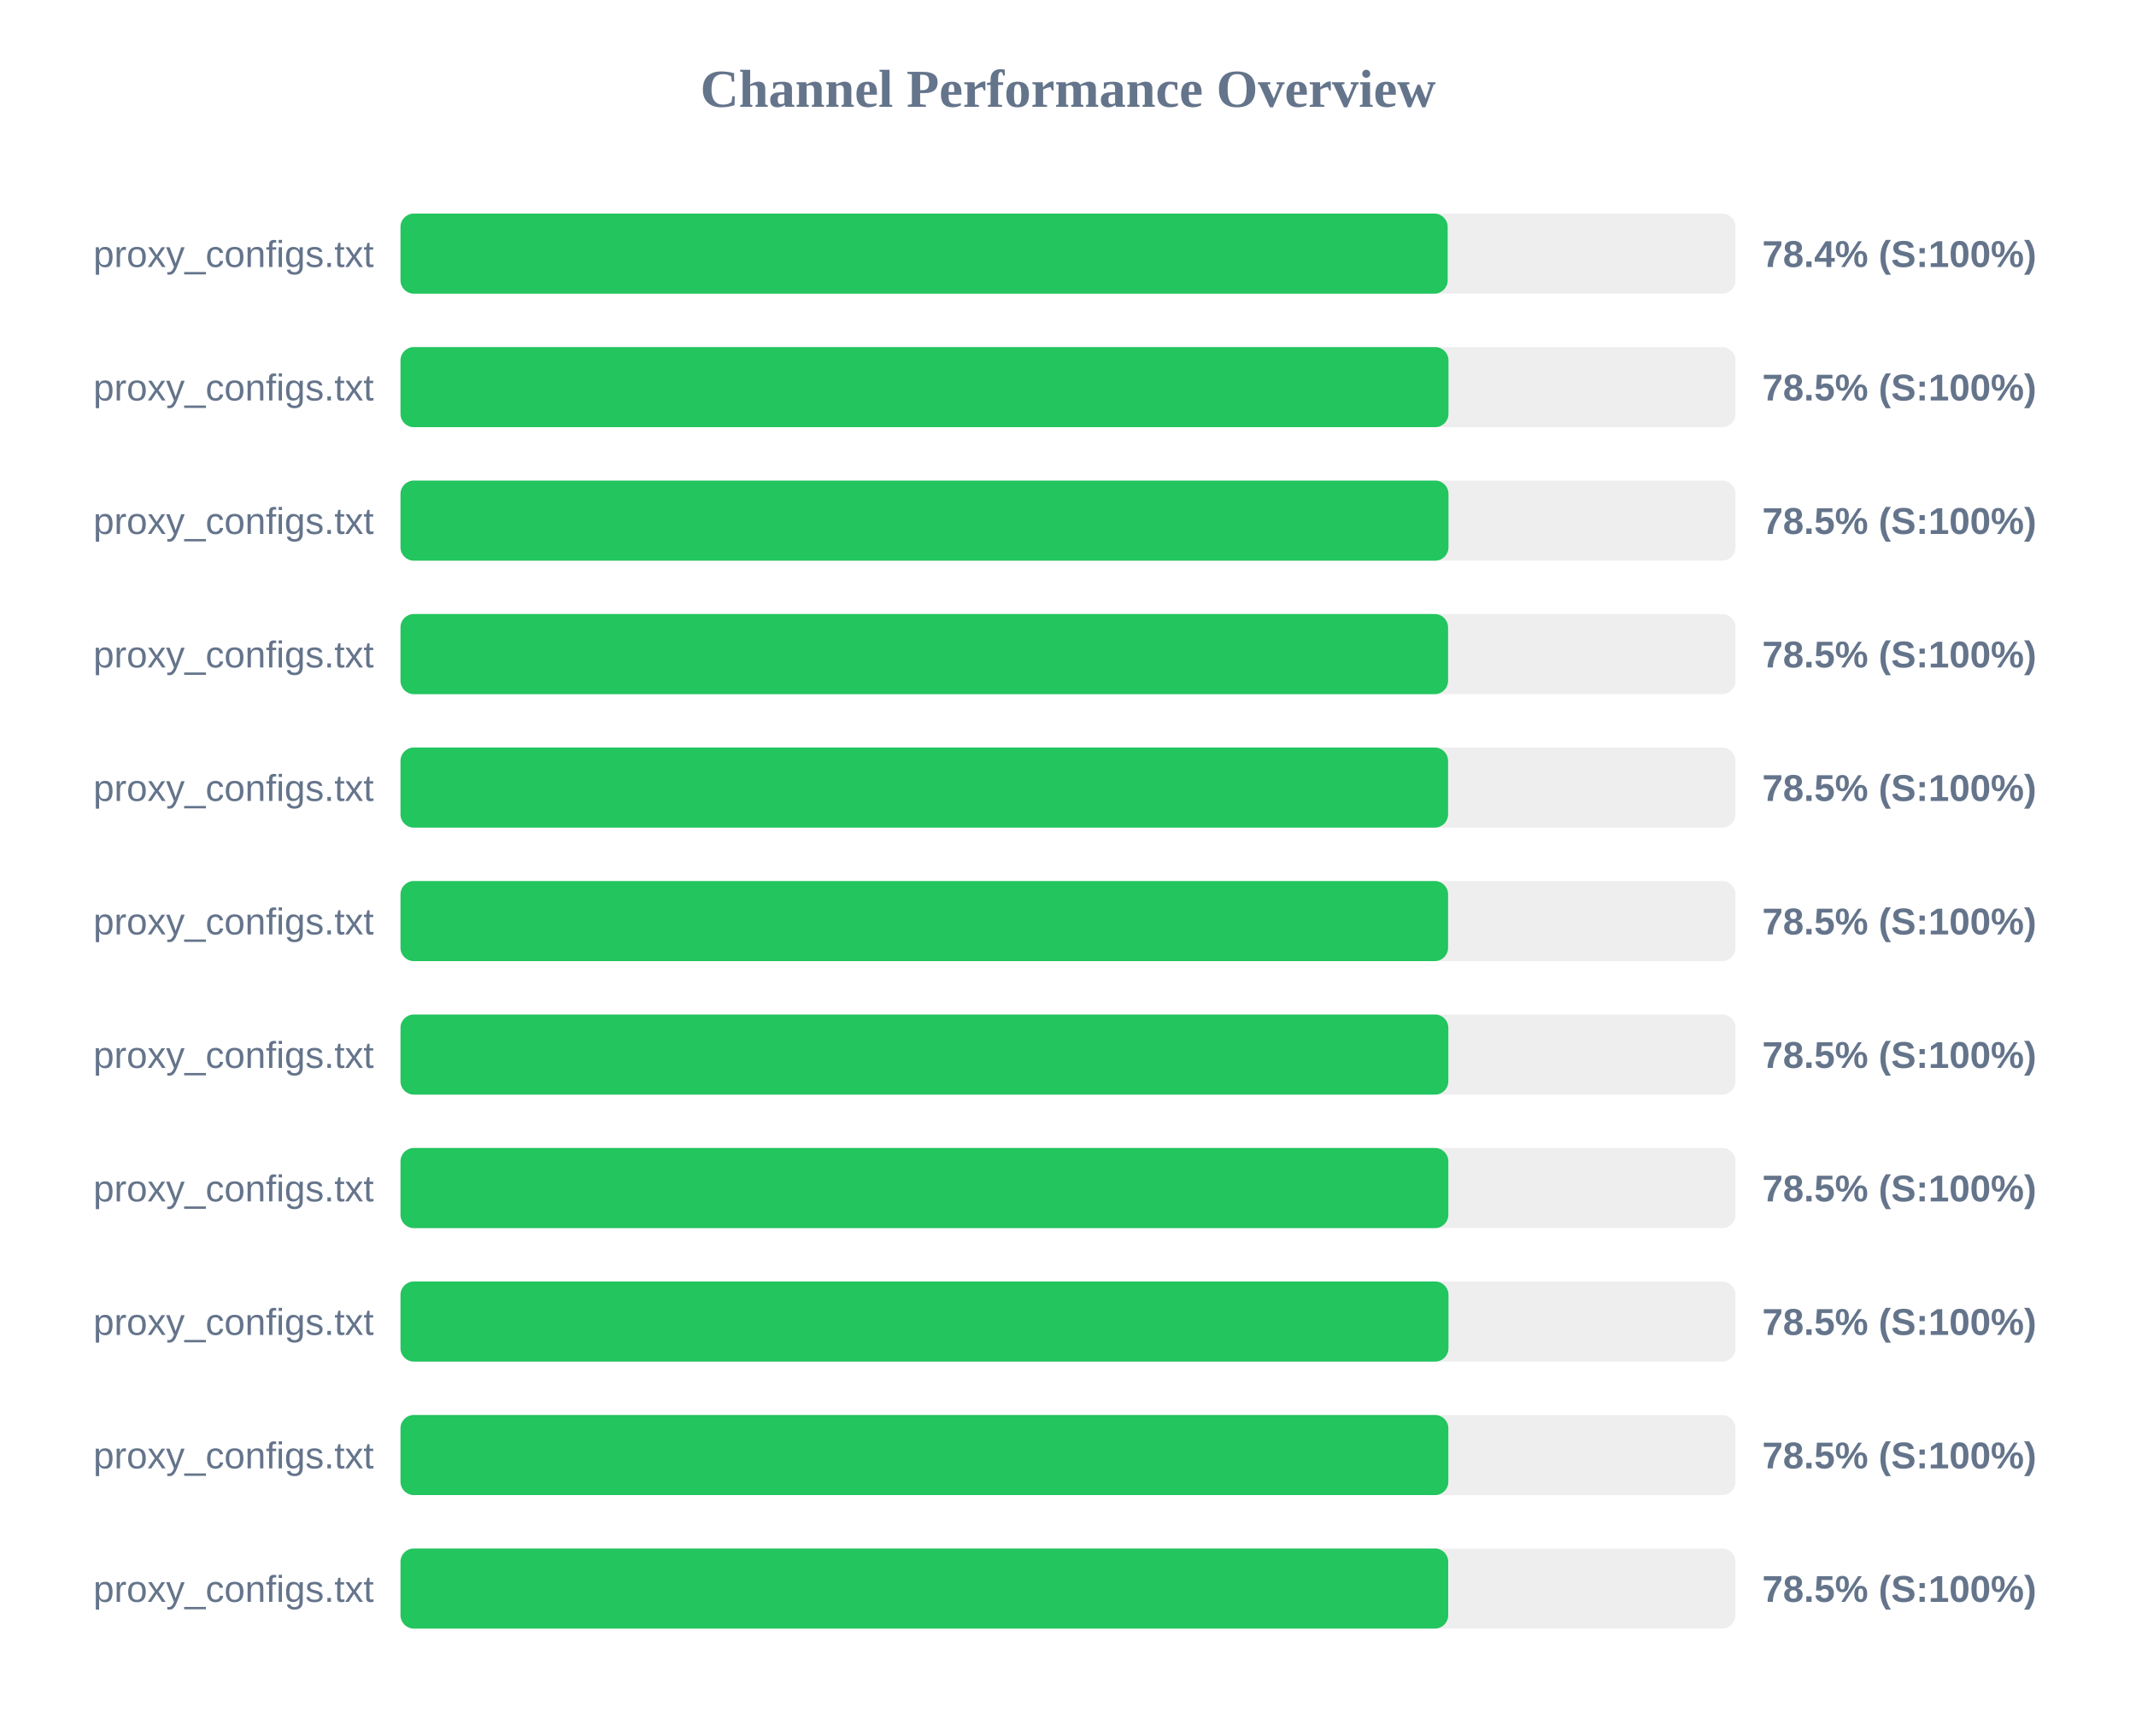
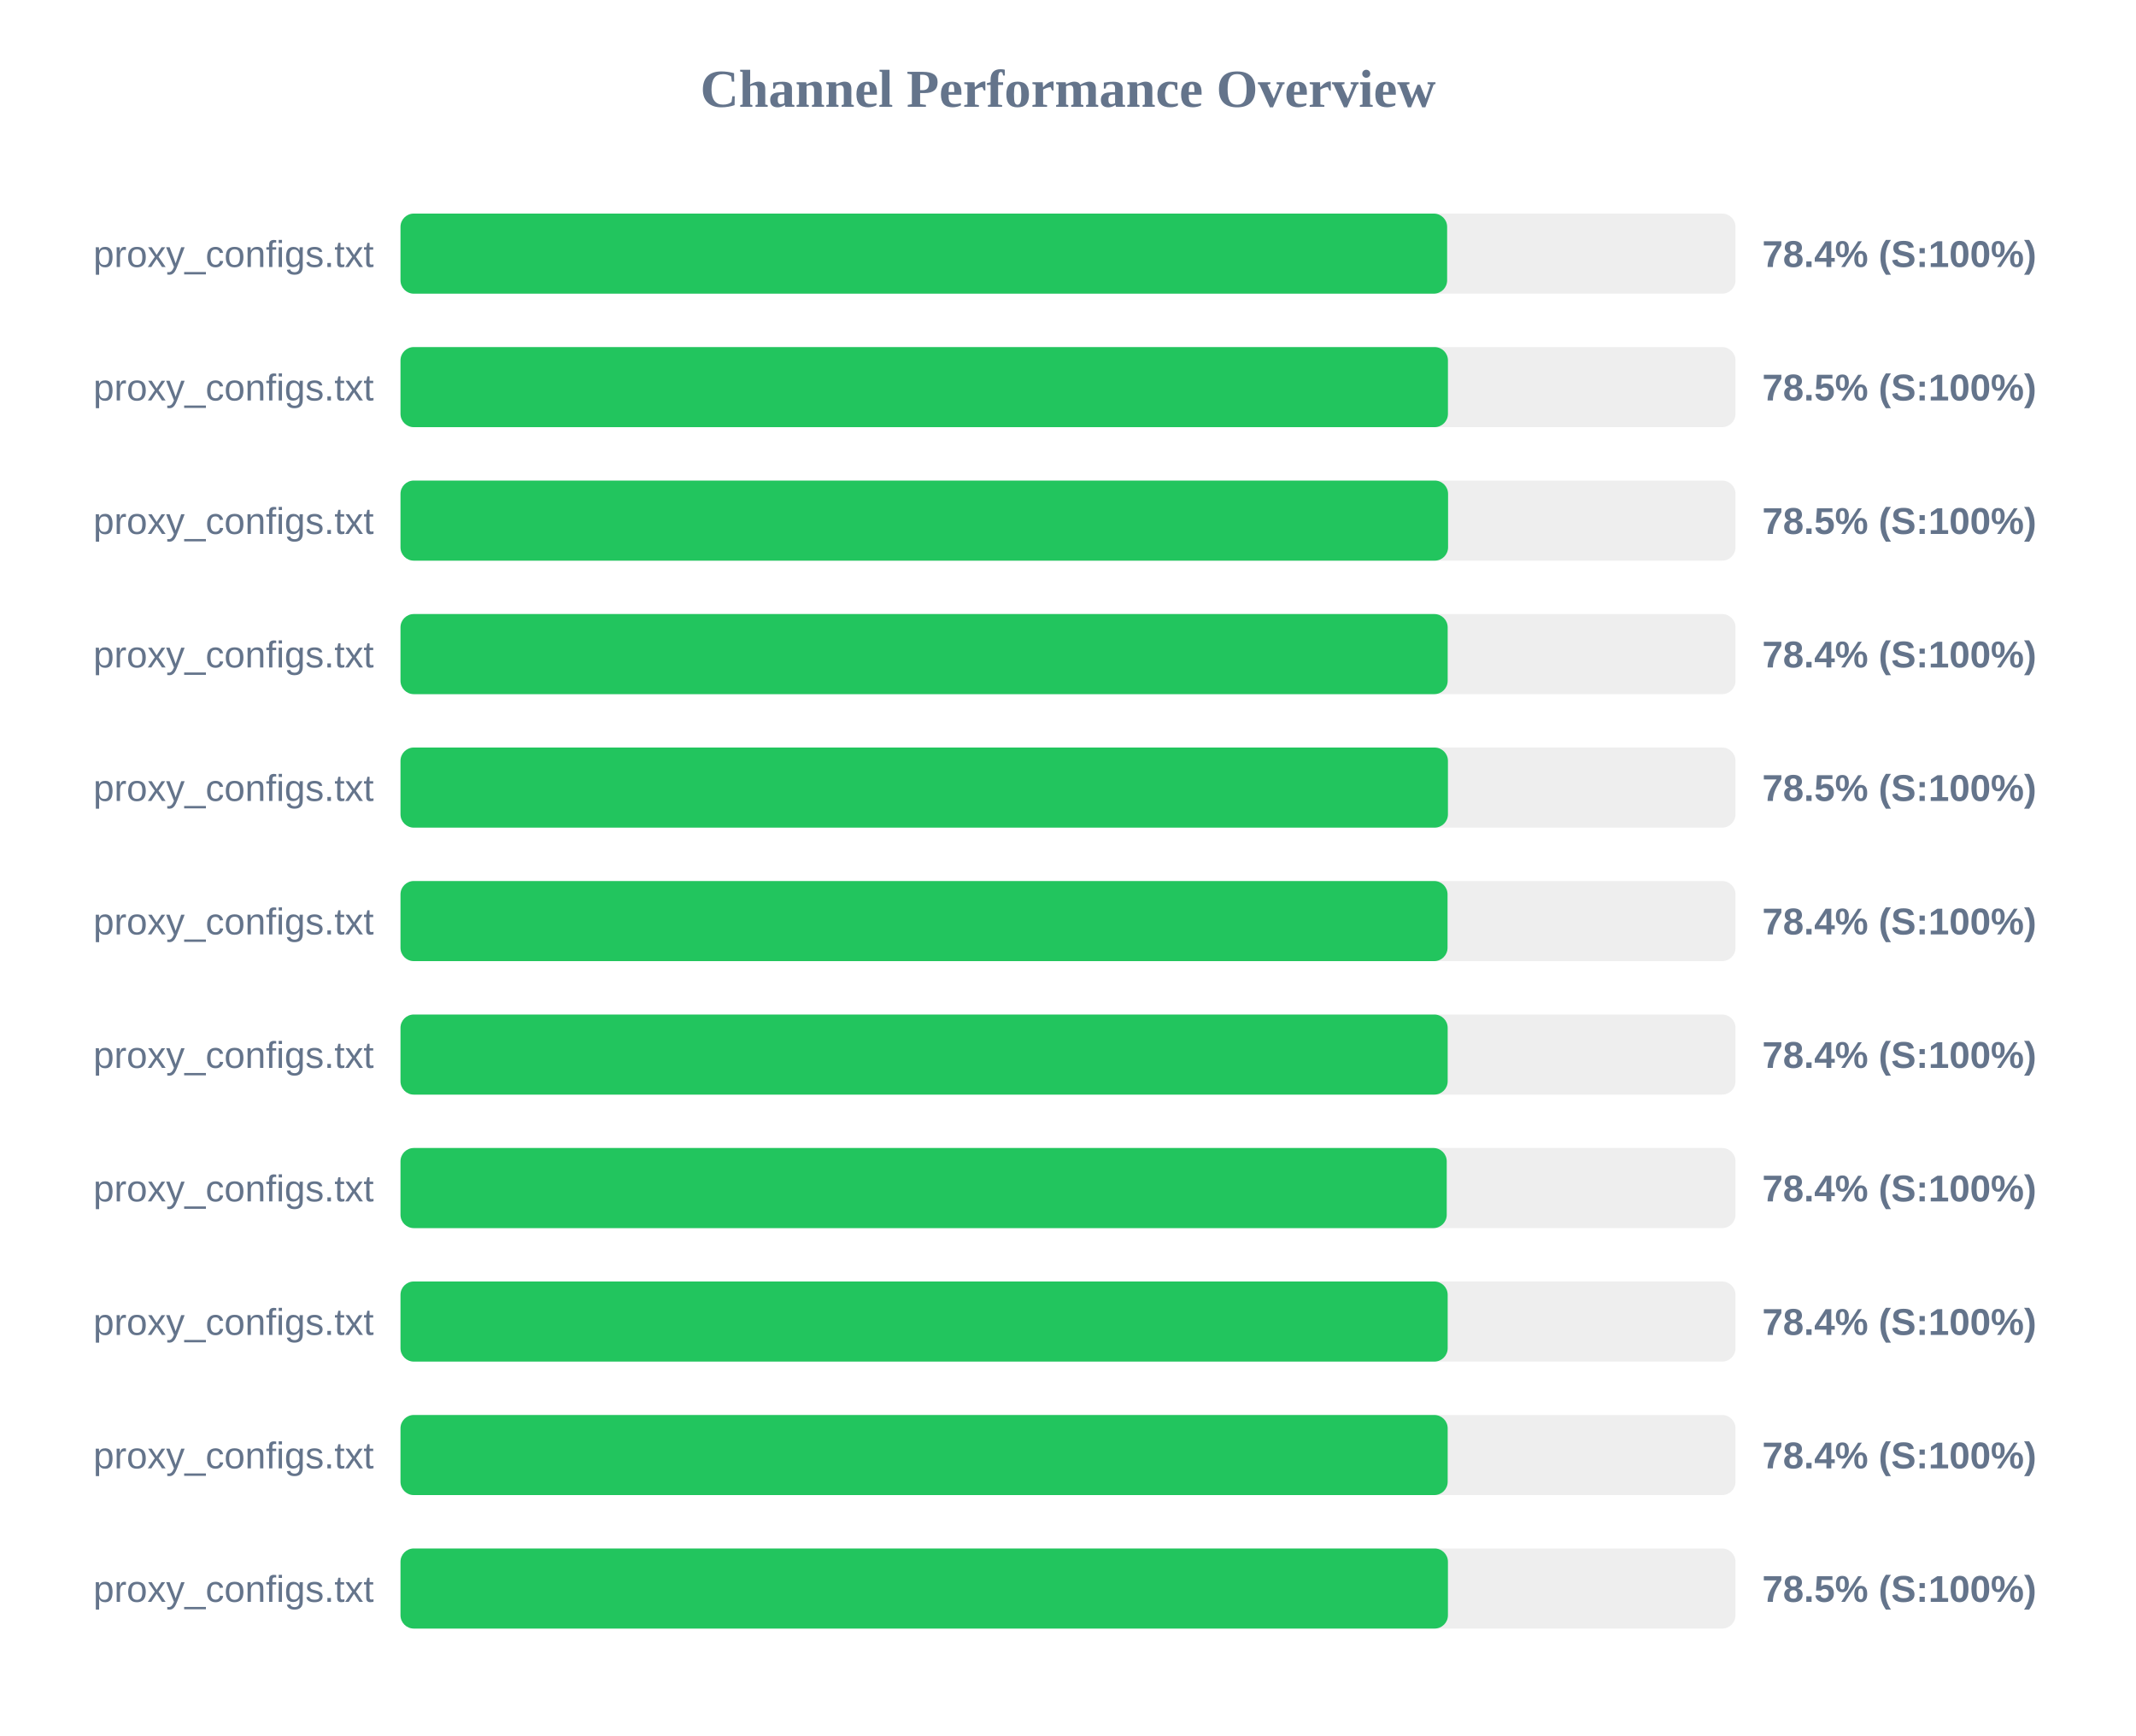
<svg xmlns="http://www.w3.org/2000/svg" width="800" height="650" version="1.1">
  <style>
        .row { font: 14px Arial; fill: #64748b; }
        .score { font: bold 14px Arial; fill: #64748b; }
    </style>
  <text x="400" y="40" text-anchor="middle" font-size="20px" font-weight="bold" fill="#64748b">Channel Performance Overview</text>
  <rect x="150" y="80" width="500" height="30" fill="#eee" rx="5" />
-   <rect x="150" y="80" width="392.2" height="30" fill="#22c55e" rx="5" />
+   <rect x="150" y="80" width="392.0" height="30" fill="#22c55e" rx="5" />
  <text x="140" y="100" text-anchor="end" class="row">proxy_configs.txt</text>
  <text x="660" y="100" text-anchor="start" class="score">78.4% (S:100%)</text>
  <rect x="150" y="130" width="500" height="30" fill="#eee" rx="5" />
-   <rect x="150" y="130" width="392.5" height="30" fill="#22c55e" rx="5" />
+   <rect x="150" y="130" width="392.3" height="30" fill="#22c55e" rx="5" />
  <text x="140" y="150" text-anchor="end" class="row">proxy_configs.txt</text>
  <text x="660" y="150" text-anchor="start" class="score">78.5% (S:100%)</text>
  <rect x="150" y="180" width="500" height="30" fill="#eee" rx="5" />
-   <rect x="150" y="180" width="392.5" height="30" fill="#22c55e" rx="5" />
+   <rect x="150" y="180" width="392.35" height="30" fill="#22c55e" rx="5" />
  <text x="140" y="200" text-anchor="end" class="row">proxy_configs.txt</text>
  <text x="660" y="200" text-anchor="start" class="score">78.5% (S:100%)</text>
  <rect x="150" y="230" width="500" height="30" fill="#eee" rx="5" />
-   <rect x="150" y="230" width="392.35" height="30" fill="#22c55e" rx="5" />
+   <rect x="150" y="230" width="392.2" height="30" fill="#22c55e" rx="5" />
  <text x="140" y="250" text-anchor="end" class="row">proxy_configs.txt</text>
-   <text x="660" y="250" text-anchor="start" class="score">78.5% (S:100%)</text>
+   <text x="660" y="250" text-anchor="start" class="score">78.4% (S:100%)</text>
  <rect x="150" y="280" width="500" height="30" fill="#eee" rx="5" />
-   <rect x="150" y="280" width="392.35" height="30" fill="#22c55e" rx="5" />
+   <rect x="150" y="280" width="392.3" height="30" fill="#22c55e" rx="5" />
  <text x="140" y="300" text-anchor="end" class="row">proxy_configs.txt</text>
  <text x="660" y="300" text-anchor="start" class="score">78.5% (S:100%)</text>
  <rect x="150" y="330" width="500" height="30" fill="#eee" rx="5" />
-   <rect x="150" y="330" width="392.35" height="30" fill="#22c55e" rx="5" />
+   <rect x="150" y="330" width="392.15" height="30" fill="#22c55e" rx="5" />
  <text x="140" y="350" text-anchor="end" class="row">proxy_configs.txt</text>
-   <text x="660" y="350" text-anchor="start" class="score">78.5% (S:100%)</text>
+   <text x="660" y="350" text-anchor="start" class="score">78.4% (S:100%)</text>
  <rect x="150" y="380" width="500" height="30" fill="#eee" rx="5" />
-   <rect x="150" y="380" width="392.45" height="30" fill="#22c55e" rx="5" />
+   <rect x="150" y="380" width="392.2" height="30" fill="#22c55e" rx="5" />
  <text x="140" y="400" text-anchor="end" class="row">proxy_configs.txt</text>
-   <text x="660" y="400" text-anchor="start" class="score">78.5% (S:100%)</text>
+   <text x="660" y="400" text-anchor="start" class="score">78.4% (S:100%)</text>
  <rect x="150" y="430" width="500" height="30" fill="#eee" rx="5" />
-   <rect x="150" y="430" width="392.45" height="30" fill="#22c55e" rx="5" />
+   <rect x="150" y="430" width="391.85" height="30" fill="#22c55e" rx="5" />
  <text x="140" y="450" text-anchor="end" class="row">proxy_configs.txt</text>
-   <text x="660" y="450" text-anchor="start" class="score">78.5% (S:100%)</text>
+   <text x="660" y="450" text-anchor="start" class="score">78.4% (S:100%)</text>
  <rect x="150" y="480" width="500" height="30" fill="#eee" rx="5" />
-   <rect x="150" y="480" width="392.5" height="30" fill="#22c55e" rx="5" />
+   <rect x="150" y="480" width="392.2" height="30" fill="#22c55e" rx="5" />
  <text x="140" y="500" text-anchor="end" class="row">proxy_configs.txt</text>
-   <text x="660" y="500" text-anchor="start" class="score">78.5% (S:100%)</text>
+   <text x="660" y="500" text-anchor="start" class="score">78.4% (S:100%)</text>
  <rect x="150" y="530" width="500" height="30" fill="#eee" rx="5" />
-   <rect x="150" y="530" width="392.45" height="30" fill="#22c55e" rx="5" />
+   <rect x="150" y="530" width="392.2" height="30" fill="#22c55e" rx="5" />
  <text x="140" y="550" text-anchor="end" class="row">proxy_configs.txt</text>
-   <text x="660" y="550" text-anchor="start" class="score">78.5% (S:100%)</text>
+   <text x="660" y="550" text-anchor="start" class="score">78.4% (S:100%)</text>
  <rect x="150" y="580" width="500" height="30" fill="#eee" rx="5" />
-   <rect x="150" y="580" width="392.4" height="30" fill="#22c55e" rx="5" />
+   <rect x="150" y="580" width="392.3" height="30" fill="#22c55e" rx="5" />
  <text x="140" y="600" text-anchor="end" class="row">proxy_configs.txt</text>
  <text x="660" y="600" text-anchor="start" class="score">78.5% (S:100%)</text>
</svg>
